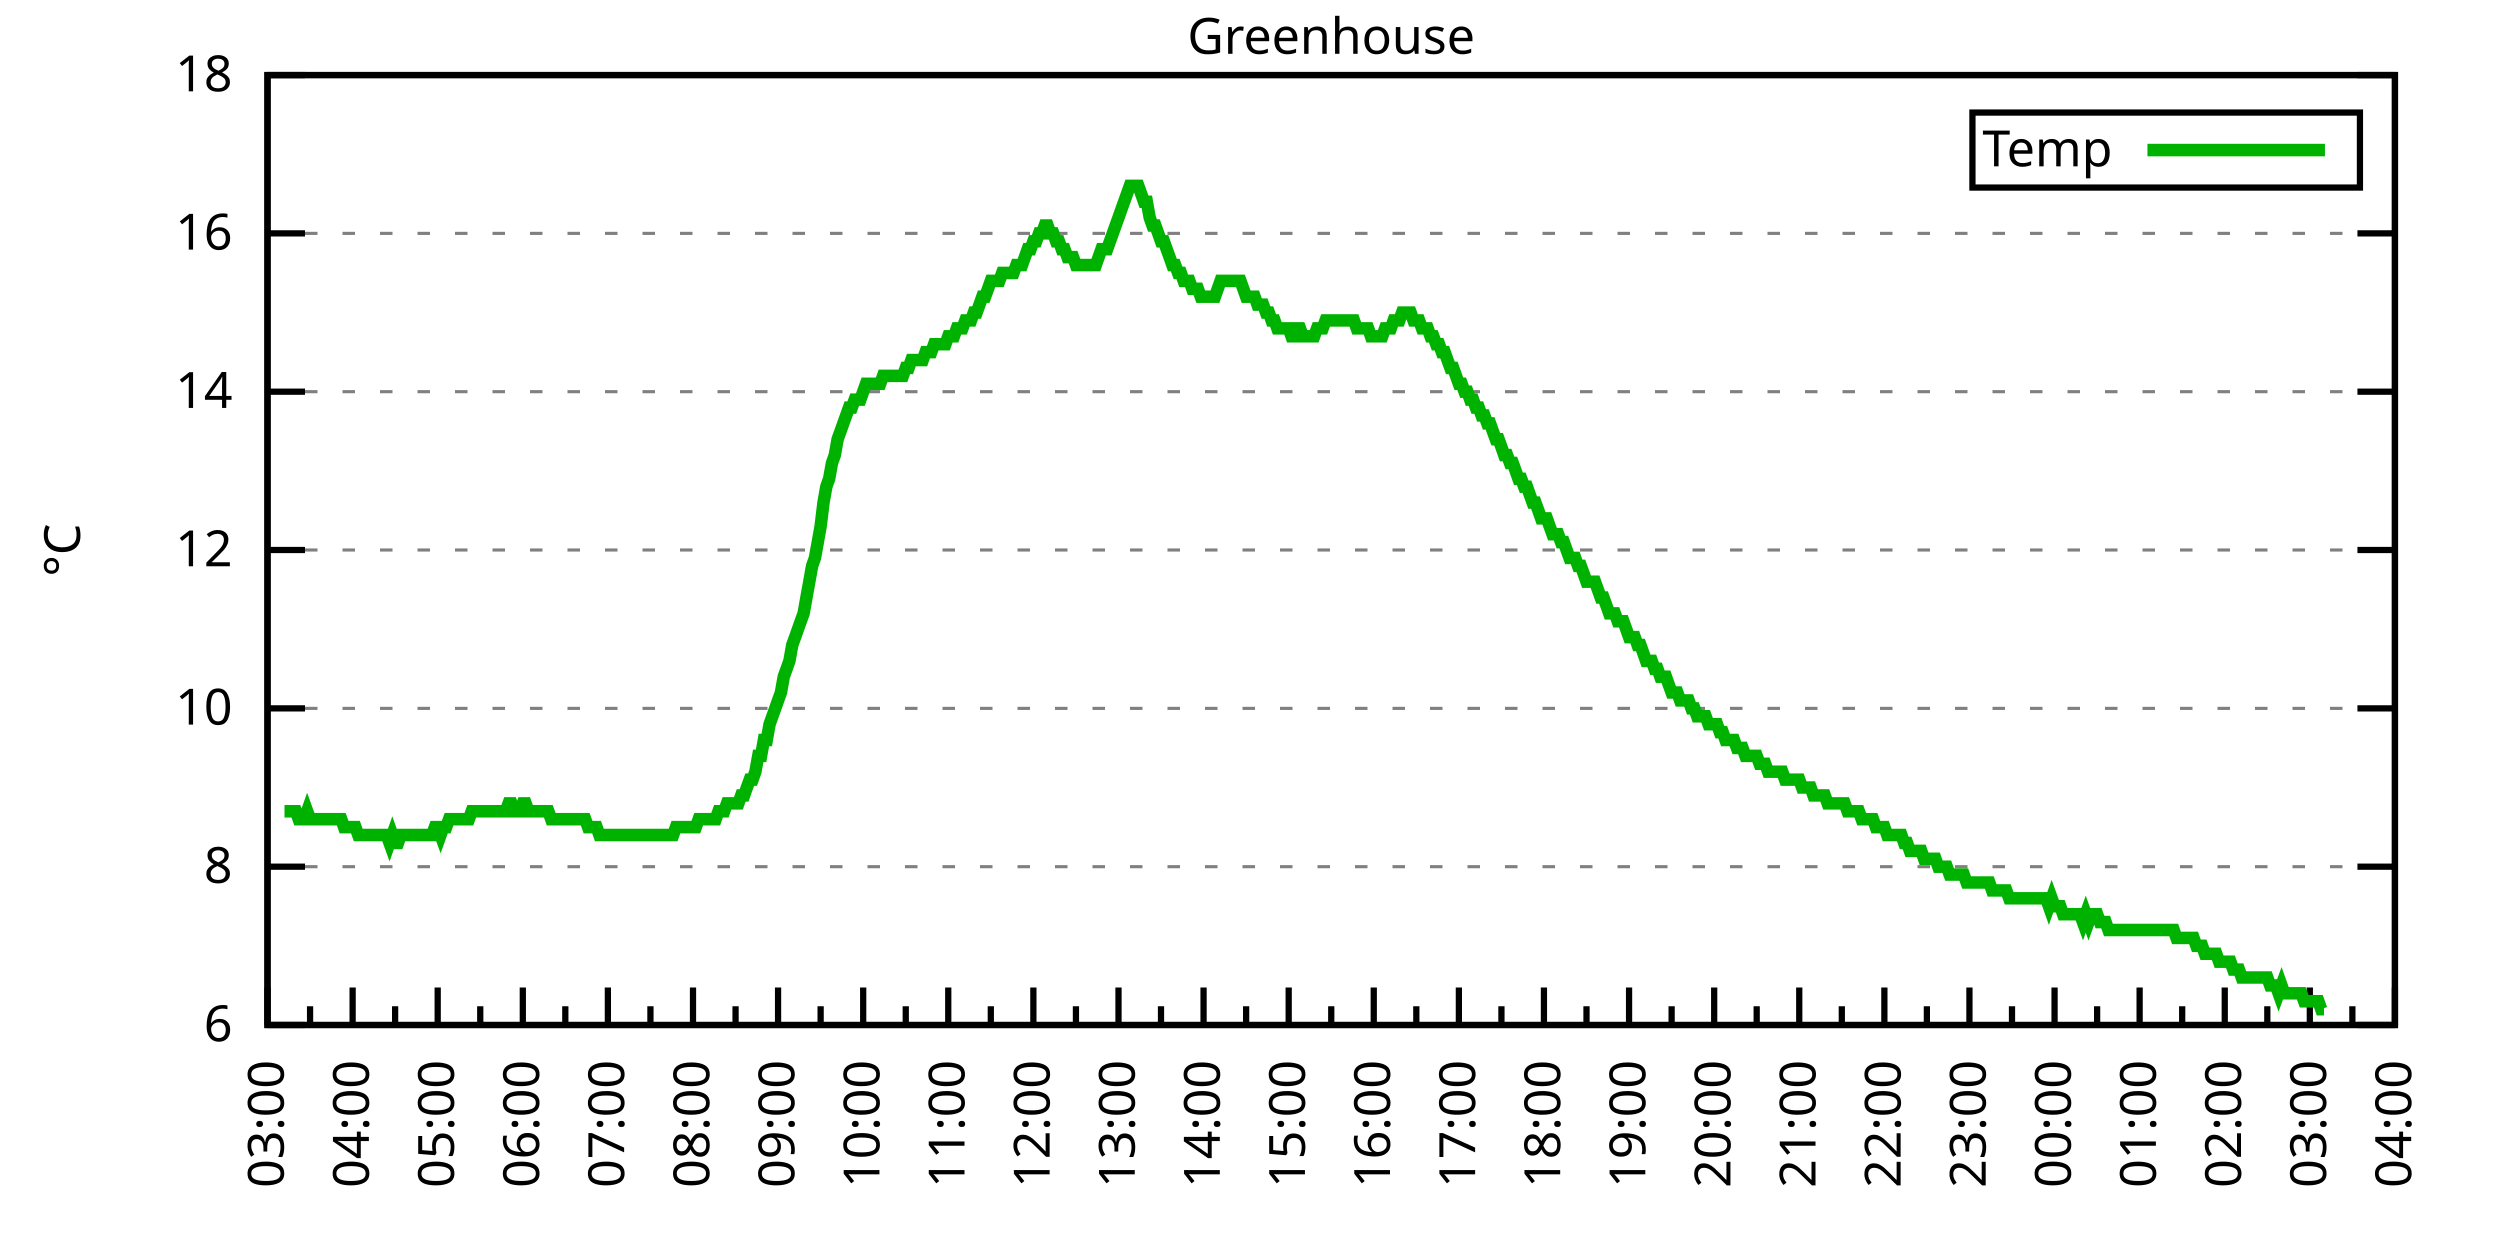
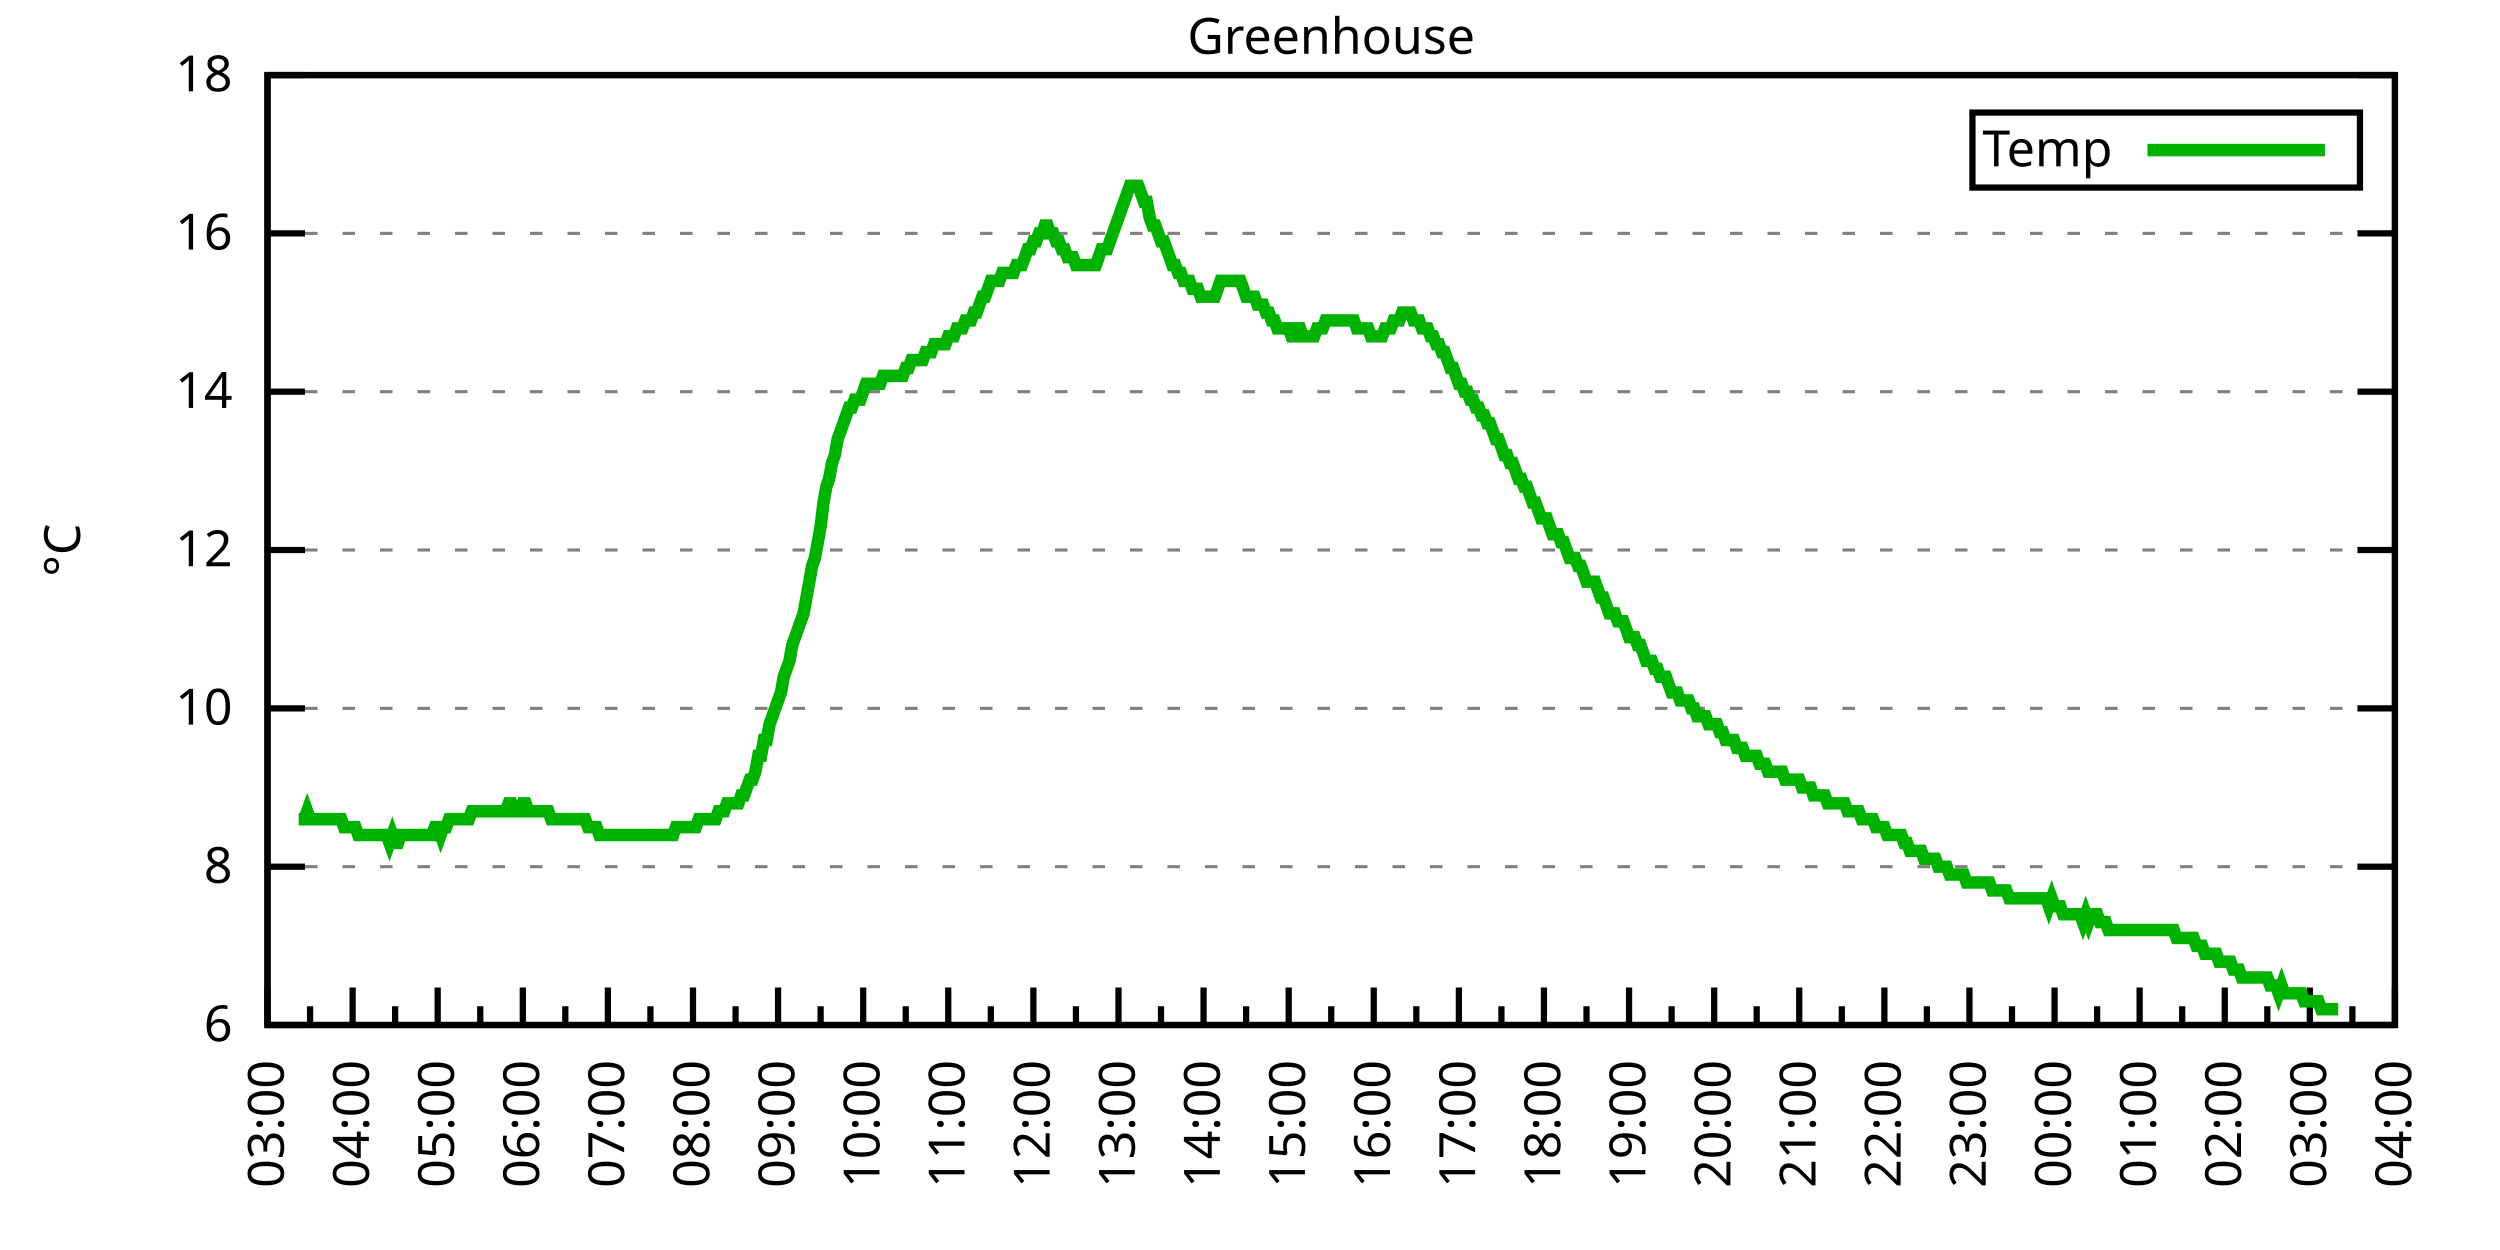
<svg xmlns="http://www.w3.org/2000/svg" xmlns:xlink="http://www.w3.org/1999/xlink" width="400" height="200" viewBox="0 0 400 200">
  <g id="gnuplot_canvas">
    <rect x="0" y="0" width="400" height="200" fill="none" />
    <defs>
      <circle id="gpDot" r="0.5" stroke-width="0.5" stroke="currentColor" />
      <path id="gpPt0" stroke-width="0.333" stroke="currentColor" d="M-1,0 h2 M0,-1 v2" />
      <path id="gpPt1" stroke-width="0.333" stroke="currentColor" d="M-1,-1 L1,1 M1,-1 L-1,1" />
      <path id="gpPt2" stroke-width="0.333" stroke="currentColor" d="M-1,0 L1,0 M0,-1 L0,1 M-1,-1 L1,1 M-1,1 L1,-1" />
      <rect id="gpPt3" stroke-width="0.333" stroke="currentColor" x="-1" y="-1" width="2" height="2" />
      <rect id="gpPt4" stroke-width="0.333" stroke="currentColor" fill="currentColor" x="-1" y="-1" width="2" height="2" />
      <circle id="gpPt5" stroke-width="0.333" stroke="currentColor" cx="0" cy="0" r="1" />
      <use xlink:href="#gpPt5" id="gpPt6" fill="currentColor" stroke="none" />
      <path id="gpPt7" stroke-width="0.333" stroke="currentColor" d="M0,-1.33 L-1.33,0.67 L1.33,0.67 z" />
      <use xlink:href="#gpPt7" id="gpPt8" fill="currentColor" stroke="none" />
      <use xlink:href="#gpPt7" id="gpPt9" stroke="currentColor" transform="rotate(180)" />
      <use xlink:href="#gpPt9" id="gpPt10" fill="currentColor" stroke="none" />
      <use xlink:href="#gpPt3" id="gpPt11" stroke="currentColor" transform="rotate(45)" />
      <use xlink:href="#gpPt11" id="gpPt12" fill="currentColor" stroke="none" />
      <path id="gpPt13" stroke-width="0.333" stroke="currentColor" d="M0,1.330 L1.265,0.411 L0.782,-1.067 L-0.782,-1.076 L-1.265,0.411 z" />
      <use xlink:href="#gpPt13" id="gpPt14" fill="currentColor" stroke="none" />
      <filter id="textbox" filterUnits="objectBoundingBox" x="0" y="0" height="1" width="1">
        <feFlood flood-color="white" flood-opacity="1" result="bgnd" />
        <feComposite in="SourceGraphic" in2="bgnd" operator="atop" />
      </filter>
      <filter id="greybox" filterUnits="objectBoundingBox" x="0" y="0" height="1" width="1">
        <feFlood flood-color="lightgrey" flood-opacity="1" result="grey" />
        <feComposite in="SourceGraphic" in2="grey" operator="atop" />
      </filter>
    </defs>
    <g fill="none" color="white" stroke="currentColor" stroke-width="1.00" stroke-linecap="butt" stroke-linejoin="miter">
</g>
    <g fill="none" color="black" stroke="currentColor" stroke-width="1.00" stroke-linecap="butt" stroke-linejoin="miter">
      <g stroke="none" shape-rendering="crispEdges">
        <polygon fill="rgb(255, 255, 255)" points="42.80,164.00 383.18,164.00 383.18,12.02 42.80,12.02 " />
      </g>
    </g>
    <g fill="none" color="black" stroke="currentColor" stroke-width="1.00" stroke-linecap="butt" stroke-linejoin="miter">
</g>
    <g fill="none" color="black" stroke="black" stroke-width="0.50" stroke-linecap="butt" stroke-linejoin="miter">
</g>
    <g fill="none" color="gray" stroke="currentColor" stroke-width="0.50" stroke-linecap="butt" stroke-linejoin="miter">
      <path stroke="gray" stroke-dasharray="2,4" class="gridline" d="M42.80,164.00 L383.19,164.00  " />
    </g>
    <g fill="none" color="gray" stroke="gray" stroke-width="1.00" stroke-linecap="butt" stroke-linejoin="miter">
</g>
    <g fill="none" color="black" stroke="currentColor" stroke-width="1.00" stroke-linecap="butt" stroke-linejoin="miter">
      <path stroke="black" d="M42.80,164.00 L48.80,164.00 M383.19,164.00 L377.19,164.00  " />
      <g transform="translate(37.20,166.60)" stroke="none" fill="black" font-family="Sans" font-size="8.00" text-anchor="end">
        <text>
          <tspan font-family="Sans"> 6</tspan>
        </text>
      </g>
    </g>
    <g fill="none" color="black" stroke="currentColor" stroke-width="1.00" stroke-linecap="butt" stroke-linejoin="miter">
</g>
    <g fill="none" color="black" stroke="black" stroke-width="0.50" stroke-linecap="butt" stroke-linejoin="miter">
</g>
    <g fill="none" color="gray" stroke="currentColor" stroke-width="0.50" stroke-linecap="butt" stroke-linejoin="miter">
      <path stroke="gray" stroke-dasharray="2,4" class="gridline" d="M42.80,138.67 L383.19,138.67  " />
    </g>
    <g fill="none" color="gray" stroke="gray" stroke-width="1.00" stroke-linecap="butt" stroke-linejoin="miter">
</g>
    <g fill="none" color="black" stroke="currentColor" stroke-width="1.00" stroke-linecap="butt" stroke-linejoin="miter">
      <path stroke="black" d="M42.80,138.67 L48.80,138.67 M383.19,138.67 L377.19,138.67  " />
      <g transform="translate(37.20,141.27)" stroke="none" fill="black" font-family="Sans" font-size="8.00" text-anchor="end">
        <text>
          <tspan font-family="Sans"> 8</tspan>
        </text>
      </g>
    </g>
    <g fill="none" color="black" stroke="currentColor" stroke-width="1.00" stroke-linecap="butt" stroke-linejoin="miter">
</g>
    <g fill="none" color="black" stroke="black" stroke-width="0.50" stroke-linecap="butt" stroke-linejoin="miter">
</g>
    <g fill="none" color="gray" stroke="currentColor" stroke-width="0.50" stroke-linecap="butt" stroke-linejoin="miter">
      <path stroke="gray" stroke-dasharray="2,4" class="gridline" d="M42.80,113.34 L383.19,113.34  " />
    </g>
    <g fill="none" color="gray" stroke="gray" stroke-width="1.00" stroke-linecap="butt" stroke-linejoin="miter">
</g>
    <g fill="none" color="black" stroke="currentColor" stroke-width="1.00" stroke-linecap="butt" stroke-linejoin="miter">
      <path stroke="black" d="M42.80,113.34 L48.80,113.34 M383.19,113.34 L377.19,113.34  " />
      <g transform="translate(37.20,115.94)" stroke="none" fill="black" font-family="Sans" font-size="8.00" text-anchor="end">
        <text>
          <tspan font-family="Sans"> 10</tspan>
        </text>
      </g>
    </g>
    <g fill="none" color="black" stroke="currentColor" stroke-width="1.00" stroke-linecap="butt" stroke-linejoin="miter">
</g>
    <g fill="none" color="black" stroke="black" stroke-width="0.50" stroke-linecap="butt" stroke-linejoin="miter">
</g>
    <g fill="none" color="gray" stroke="currentColor" stroke-width="0.50" stroke-linecap="butt" stroke-linejoin="miter">
      <path stroke="gray" stroke-dasharray="2,4" class="gridline" d="M42.80,88.00 L383.19,88.00  " />
    </g>
    <g fill="none" color="gray" stroke="gray" stroke-width="1.00" stroke-linecap="butt" stroke-linejoin="miter">
</g>
    <g fill="none" color="black" stroke="currentColor" stroke-width="1.00" stroke-linecap="butt" stroke-linejoin="miter">
      <path stroke="black" d="M42.80,88.00 L48.80,88.00 M383.19,88.00 L377.19,88.00  " />
      <g transform="translate(37.20,90.60)" stroke="none" fill="black" font-family="Sans" font-size="8.00" text-anchor="end">
        <text>
          <tspan font-family="Sans"> 12</tspan>
        </text>
      </g>
    </g>
    <g fill="none" color="black" stroke="currentColor" stroke-width="1.00" stroke-linecap="butt" stroke-linejoin="miter">
</g>
    <g fill="none" color="black" stroke="black" stroke-width="0.50" stroke-linecap="butt" stroke-linejoin="miter">
</g>
    <g fill="none" color="gray" stroke="currentColor" stroke-width="0.50" stroke-linecap="butt" stroke-linejoin="miter">
      <path stroke="gray" stroke-dasharray="2,4" class="gridline" d="M42.80,62.67 L383.19,62.67  " />
    </g>
    <g fill="none" color="gray" stroke="gray" stroke-width="1.00" stroke-linecap="butt" stroke-linejoin="miter">
</g>
    <g fill="none" color="black" stroke="currentColor" stroke-width="1.00" stroke-linecap="butt" stroke-linejoin="miter">
      <path stroke="black" d="M42.80,62.67 L48.80,62.67 M383.19,62.67 L377.19,62.67  " />
      <g transform="translate(37.20,65.27)" stroke="none" fill="black" font-family="Sans" font-size="8.00" text-anchor="end">
        <text>
          <tspan font-family="Sans"> 14</tspan>
        </text>
      </g>
    </g>
    <g fill="none" color="black" stroke="currentColor" stroke-width="1.00" stroke-linecap="butt" stroke-linejoin="miter">
</g>
    <g fill="none" color="black" stroke="black" stroke-width="0.50" stroke-linecap="butt" stroke-linejoin="miter">
</g>
    <g fill="none" color="gray" stroke="currentColor" stroke-width="0.50" stroke-linecap="butt" stroke-linejoin="miter">
      <path stroke="gray" stroke-dasharray="2,4" class="gridline" d="M42.80,37.34 L383.19,37.34  " />
    </g>
    <g fill="none" color="gray" stroke="gray" stroke-width="1.00" stroke-linecap="butt" stroke-linejoin="miter">
</g>
    <g fill="none" color="black" stroke="currentColor" stroke-width="1.00" stroke-linecap="butt" stroke-linejoin="miter">
      <path stroke="black" d="M42.80,37.34 L48.80,37.34 M383.19,37.34 L377.19,37.34  " />
      <g transform="translate(37.20,39.94)" stroke="none" fill="black" font-family="Sans" font-size="8.00" text-anchor="end">
        <text>
          <tspan font-family="Sans"> 16</tspan>
        </text>
      </g>
    </g>
    <g fill="none" color="black" stroke="currentColor" stroke-width="1.00" stroke-linecap="butt" stroke-linejoin="miter">
</g>
    <g fill="none" color="black" stroke="black" stroke-width="0.50" stroke-linecap="butt" stroke-linejoin="miter">
</g>
    <g fill="none" color="gray" stroke="currentColor" stroke-width="0.50" stroke-linecap="butt" stroke-linejoin="miter">
      <path stroke="gray" stroke-dasharray="2,4" class="gridline" d="M42.80,12.01 L383.19,12.01  " />
    </g>
    <g fill="none" color="gray" stroke="gray" stroke-width="1.00" stroke-linecap="butt" stroke-linejoin="miter">
</g>
    <g fill="none" color="black" stroke="currentColor" stroke-width="1.00" stroke-linecap="butt" stroke-linejoin="miter">
      <path stroke="black" d="M42.80,12.01 L48.80,12.01 M383.19,12.01 L377.19,12.01  " />
      <g transform="translate(37.20,14.61)" stroke="none" fill="black" font-family="Sans" font-size="8.00" text-anchor="end">
        <text>
          <tspan font-family="Sans"> 18</tspan>
        </text>
      </g>
    </g>
    <g fill="none" color="black" stroke="currentColor" stroke-width="1.00" stroke-linecap="butt" stroke-linejoin="miter">
      <path stroke="black" d="M42.80,164.00 L42.80,158.00  " />
      <g transform="translate(45.40,169.60) rotate(270)" stroke="none" fill="black" font-family="Sans" font-size="8.00" text-anchor="end">
        <text>
          <tspan font-family="Sans">03:00</tspan>
        </text>
      </g>
    </g>
    <g fill="none" color="black" stroke="currentColor" stroke-width="1.00" stroke-linecap="butt" stroke-linejoin="miter">
      <path stroke="black" d="M49.61,164.00 L49.61,161.00 M56.42,164.00 L56.42,158.00  " />
      <g transform="translate(59.02,169.60) rotate(270)" stroke="none" fill="black" font-family="Sans" font-size="8.00" text-anchor="end">
        <text>
          <tspan font-family="Sans">04:00</tspan>
        </text>
      </g>
    </g>
    <g fill="none" color="black" stroke="currentColor" stroke-width="1.00" stroke-linecap="butt" stroke-linejoin="miter">
      <path stroke="black" d="M63.22,164.00 L63.22,161.00 M70.03,164.00 L70.03,158.00  " />
      <g transform="translate(72.63,169.60) rotate(270)" stroke="none" fill="black" font-family="Sans" font-size="8.00" text-anchor="end">
        <text>
          <tspan font-family="Sans">05:00</tspan>
        </text>
      </g>
    </g>
    <g fill="none" color="black" stroke="currentColor" stroke-width="1.00" stroke-linecap="butt" stroke-linejoin="miter">
      <path stroke="black" d="M76.84,164.00 L76.84,161.00 M83.65,164.00 L83.65,158.00  " />
      <g transform="translate(86.25,169.60) rotate(270)" stroke="none" fill="black" font-family="Sans" font-size="8.00" text-anchor="end">
        <text>
          <tspan font-family="Sans">06:00</tspan>
        </text>
      </g>
    </g>
    <g fill="none" color="black" stroke="currentColor" stroke-width="1.00" stroke-linecap="butt" stroke-linejoin="miter">
      <path stroke="black" d="M90.45,164.00 L90.45,161.00 M97.26,164.00 L97.26,158.00  " />
      <g transform="translate(99.86,169.60) rotate(270)" stroke="none" fill="black" font-family="Sans" font-size="8.00" text-anchor="end">
        <text>
          <tspan font-family="Sans">07:00</tspan>
        </text>
      </g>
    </g>
    <g fill="none" color="black" stroke="currentColor" stroke-width="1.00" stroke-linecap="butt" stroke-linejoin="miter">
      <path stroke="black" d="M104.07,164.00 L104.07,161.00 M110.88,164.00 L110.88,158.00  " />
      <g transform="translate(113.48,169.60) rotate(270)" stroke="none" fill="black" font-family="Sans" font-size="8.00" text-anchor="end">
        <text>
          <tspan font-family="Sans">08:00</tspan>
        </text>
      </g>
    </g>
    <g fill="none" color="black" stroke="currentColor" stroke-width="1.00" stroke-linecap="butt" stroke-linejoin="miter">
      <path stroke="black" d="M117.69,164.00 L117.69,161.00 M124.49,164.00 L124.49,158.00  " />
      <g transform="translate(127.09,169.60) rotate(270)" stroke="none" fill="black" font-family="Sans" font-size="8.00" text-anchor="end">
        <text>
          <tspan font-family="Sans">09:00</tspan>
        </text>
      </g>
    </g>
    <g fill="none" color="black" stroke="currentColor" stroke-width="1.00" stroke-linecap="butt" stroke-linejoin="miter">
      <path stroke="black" d="M131.30,164.00 L131.30,161.00 M138.11,164.00 L138.11,158.00  " />
      <g transform="translate(140.71,169.60) rotate(270)" stroke="none" fill="black" font-family="Sans" font-size="8.00" text-anchor="end">
        <text>
          <tspan font-family="Sans">10:00</tspan>
        </text>
      </g>
    </g>
    <g fill="none" color="black" stroke="currentColor" stroke-width="1.00" stroke-linecap="butt" stroke-linejoin="miter">
      <path stroke="black" d="M144.92,164.00 L144.92,161.00 M151.72,164.00 L151.72,158.00  " />
      <g transform="translate(154.32,169.60) rotate(270)" stroke="none" fill="black" font-family="Sans" font-size="8.00" text-anchor="end">
        <text>
          <tspan font-family="Sans">11:00</tspan>
        </text>
      </g>
    </g>
    <g fill="none" color="black" stroke="currentColor" stroke-width="1.00" stroke-linecap="butt" stroke-linejoin="miter">
      <path stroke="black" d="M158.53,164.00 L158.53,161.00 M165.34,164.00 L165.34,158.00  " />
      <g transform="translate(167.94,169.60) rotate(270)" stroke="none" fill="black" font-family="Sans" font-size="8.00" text-anchor="end">
        <text>
          <tspan font-family="Sans">12:00</tspan>
        </text>
      </g>
    </g>
    <g fill="none" color="black" stroke="currentColor" stroke-width="1.00" stroke-linecap="butt" stroke-linejoin="miter">
      <path stroke="black" d="M172.15,164.00 L172.15,161.00 M178.96,164.00 L178.96,158.00  " />
      <g transform="translate(181.56,169.60) rotate(270)" stroke="none" fill="black" font-family="Sans" font-size="8.00" text-anchor="end">
        <text>
          <tspan font-family="Sans">13:00</tspan>
        </text>
      </g>
    </g>
    <g fill="none" color="black" stroke="currentColor" stroke-width="1.00" stroke-linecap="butt" stroke-linejoin="miter">
      <path stroke="black" d="M185.76,164.00 L185.76,161.00 M192.57,164.00 L192.57,158.00  " />
      <g transform="translate(195.17,169.60) rotate(270)" stroke="none" fill="black" font-family="Sans" font-size="8.00" text-anchor="end">
        <text>
          <tspan font-family="Sans">14:00</tspan>
        </text>
      </g>
    </g>
    <g fill="none" color="black" stroke="currentColor" stroke-width="1.00" stroke-linecap="butt" stroke-linejoin="miter">
      <path stroke="black" d="M199.38,164.00 L199.38,161.00 M206.19,164.00 L206.19,158.00  " />
      <g transform="translate(208.79,169.60) rotate(270)" stroke="none" fill="black" font-family="Sans" font-size="8.00" text-anchor="end">
        <text>
          <tspan font-family="Sans">15:00</tspan>
        </text>
      </g>
    </g>
    <g fill="none" color="black" stroke="currentColor" stroke-width="1.00" stroke-linecap="butt" stroke-linejoin="miter">
      <path stroke="black" d="M213.00,164.00 L213.00,161.00 M219.80,164.00 L219.80,158.00  " />
      <g transform="translate(222.40,169.60) rotate(270)" stroke="none" fill="black" font-family="Sans" font-size="8.00" text-anchor="end">
        <text>
          <tspan font-family="Sans">16:00</tspan>
        </text>
      </g>
    </g>
    <g fill="none" color="black" stroke="currentColor" stroke-width="1.00" stroke-linecap="butt" stroke-linejoin="miter">
      <path stroke="black" d="M226.61,164.00 L226.61,161.00 M233.42,164.00 L233.42,158.00  " />
      <g transform="translate(236.02,169.60) rotate(270)" stroke="none" fill="black" font-family="Sans" font-size="8.00" text-anchor="end">
        <text>
          <tspan font-family="Sans">17:00</tspan>
        </text>
      </g>
    </g>
    <g fill="none" color="black" stroke="currentColor" stroke-width="1.00" stroke-linecap="butt" stroke-linejoin="miter">
      <path stroke="black" d="M240.23,164.00 L240.23,161.00 M247.03,164.00 L247.03,158.00  " />
      <g transform="translate(249.63,169.60) rotate(270)" stroke="none" fill="black" font-family="Sans" font-size="8.00" text-anchor="end">
        <text>
          <tspan font-family="Sans">18:00</tspan>
        </text>
      </g>
    </g>
    <g fill="none" color="black" stroke="currentColor" stroke-width="1.00" stroke-linecap="butt" stroke-linejoin="miter">
      <path stroke="black" d="M253.84,164.00 L253.84,161.00 M260.65,164.00 L260.65,158.00  " />
      <g transform="translate(263.25,169.60) rotate(270)" stroke="none" fill="black" font-family="Sans" font-size="8.00" text-anchor="end">
        <text>
          <tspan font-family="Sans">19:00</tspan>
        </text>
      </g>
    </g>
    <g fill="none" color="black" stroke="currentColor" stroke-width="1.00" stroke-linecap="butt" stroke-linejoin="miter">
      <path stroke="black" d="M267.46,164.00 L267.46,161.00 M274.27,164.00 L274.27,158.00  " />
      <g transform="translate(276.87,169.60) rotate(270)" stroke="none" fill="black" font-family="Sans" font-size="8.00" text-anchor="end">
        <text>
          <tspan font-family="Sans">20:00</tspan>
        </text>
      </g>
    </g>
    <g fill="none" color="black" stroke="currentColor" stroke-width="1.00" stroke-linecap="butt" stroke-linejoin="miter">
      <path stroke="black" d="M281.07,164.00 L281.07,161.00 M287.88,164.00 L287.88,158.00  " />
      <g transform="translate(290.48,169.60) rotate(270)" stroke="none" fill="black" font-family="Sans" font-size="8.00" text-anchor="end">
        <text>
          <tspan font-family="Sans">21:00</tspan>
        </text>
      </g>
    </g>
    <g fill="none" color="black" stroke="currentColor" stroke-width="1.00" stroke-linecap="butt" stroke-linejoin="miter">
      <path stroke="black" d="M294.69,164.00 L294.69,161.00 M301.50,164.00 L301.50,158.00  " />
      <g transform="translate(304.10,169.60) rotate(270)" stroke="none" fill="black" font-family="Sans" font-size="8.00" text-anchor="end">
        <text>
          <tspan font-family="Sans">22:00</tspan>
        </text>
      </g>
    </g>
    <g fill="none" color="black" stroke="currentColor" stroke-width="1.00" stroke-linecap="butt" stroke-linejoin="miter">
      <path stroke="black" d="M308.30,164.00 L308.30,161.00 M315.11,164.00 L315.11,158.00  " />
      <g transform="translate(317.71,169.60) rotate(270)" stroke="none" fill="black" font-family="Sans" font-size="8.00" text-anchor="end">
        <text>
          <tspan font-family="Sans">23:00</tspan>
        </text>
      </g>
    </g>
    <g fill="none" color="black" stroke="currentColor" stroke-width="1.00" stroke-linecap="butt" stroke-linejoin="miter">
      <path stroke="black" d="M321.92,164.00 L321.92,161.00 M328.73,164.00 L328.73,158.00  " />
      <g transform="translate(331.33,169.60) rotate(270)" stroke="none" fill="black" font-family="Sans" font-size="8.00" text-anchor="end">
        <text>
          <tspan font-family="Sans">00:00</tspan>
        </text>
      </g>
    </g>
    <g fill="none" color="black" stroke="currentColor" stroke-width="1.00" stroke-linecap="butt" stroke-linejoin="miter">
      <path stroke="black" d="M335.54,164.00 L335.54,161.00 M342.34,164.00 L342.34,158.00  " />
      <g transform="translate(344.94,169.60) rotate(270)" stroke="none" fill="black" font-family="Sans" font-size="8.00" text-anchor="end">
        <text>
          <tspan font-family="Sans">01:00</tspan>
        </text>
      </g>
    </g>
    <g fill="none" color="black" stroke="currentColor" stroke-width="1.00" stroke-linecap="butt" stroke-linejoin="miter">
      <path stroke="black" d="M349.15,164.00 L349.15,161.00 M355.96,164.00 L355.96,158.00  " />
      <g transform="translate(358.56,169.60) rotate(270)" stroke="none" fill="black" font-family="Sans" font-size="8.00" text-anchor="end">
        <text>
          <tspan font-family="Sans">02:00</tspan>
        </text>
      </g>
    </g>
    <g fill="none" color="black" stroke="currentColor" stroke-width="1.00" stroke-linecap="butt" stroke-linejoin="miter">
      <path stroke="black" d="M362.77,164.00 L362.77,161.00 M369.57,164.00 L369.57,158.00  " />
      <g transform="translate(372.17,169.60) rotate(270)" stroke="none" fill="black" font-family="Sans" font-size="8.00" text-anchor="end">
        <text>
          <tspan font-family="Sans">03:00</tspan>
        </text>
      </g>
    </g>
    <g fill="none" color="black" stroke="currentColor" stroke-width="1.00" stroke-linecap="butt" stroke-linejoin="miter">
      <path stroke="black" d="M376.38,164.00 L376.38,161.00 M383.19,164.00 L383.19,158.00  " />
      <g transform="translate(385.79,169.60) rotate(270)" stroke="none" fill="black" font-family="Sans" font-size="8.00" text-anchor="end">
        <text>
          <tspan font-family="Sans">04:00</tspan>
        </text>
      </g>
    </g>
    <g fill="none" color="black" stroke="currentColor" stroke-width="1.00" stroke-linecap="butt" stroke-linejoin="miter">
</g>
    <g fill="none" color="black" stroke="currentColor" stroke-width="1.00" stroke-linecap="butt" stroke-linejoin="miter">
      <path stroke="black" d="M42.80,12.01 L42.80,164.00 L383.19,164.00 L383.19,12.01 L42.80,12.01 Z  " />
    </g>
    <g fill="none" color="black" stroke="currentColor" stroke-width="1.00" stroke-linecap="butt" stroke-linejoin="miter">
      <g transform="translate(12.80,88.01) rotate(270)" stroke="none" fill="black" font-family="Sans" font-size="8.00" text-anchor="middle">
        <text>
          <tspan font-family="Sans">°C</tspan>
        </text>
      </g>
    </g>
    <g fill="none" color="black" stroke="currentColor" stroke-width="1.00" stroke-linecap="butt" stroke-linejoin="miter">
</g>
    <g fill="none" color="black" stroke="currentColor" stroke-width="1.00" stroke-linecap="butt" stroke-linejoin="miter">
      <path stroke="black" d="M315.59,30.01 L315.59,18.01 L377.59,18.01 L377.59,30.01 L315.59,30.01 Z  " />
    </g>
    <g id="Greenhouse_plot_1">
      <g fill="none" color="white" stroke="black" stroke-width="2.00" stroke-linecap="butt" stroke-linejoin="miter">
</g>
      <g fill="none" color="black" stroke="currentColor" stroke-width="2.00" stroke-linecap="butt" stroke-linejoin="miter">
        <g transform="translate(337.99,26.61)" stroke="none" fill="black" font-family="Sans" font-size="8.00" text-anchor="end">
          <text>
            <tspan font-family="Sans">Temp</tspan>
          </text>
        </g>
      </g>
      <g fill="none" color="black" stroke="currentColor" stroke-width="2.00" stroke-linecap="butt" stroke-linejoin="miter">
-         <path stroke="rgb(  0, 178,   0)" d="M343.59,24.01 L371.99,24.01 M45.52,129.80 L45.98,129.80 L46.43,129.80 L46.88,129.80 L47.34,129.80 L47.79,131.07   L48.25,131.07 L48.70,131.07 L49.15,129.80 L49.61,131.07 L50.06,131.07 L50.52,131.07 L50.97,131.07 L51.42,131.07   L51.88,131.07 L52.33,131.07 L52.78,131.07 L53.24,131.07 L53.69,131.07 L54.15,131.07 L54.60,131.07 L55.05,132.34   L55.51,132.34 L55.96,132.34 L56.42,132.34 L56.87,132.34 L57.32,133.60 L57.78,133.60 L58.23,133.60 L58.68,133.60   L59.14,133.60 L59.59,133.60 L60.05,133.60 L60.50,133.60 L60.95,133.60 L61.41,133.60 L61.86,133.60 L62.32,134.87   L62.77,133.60 L63.22,134.87 L63.68,134.87 L64.13,133.60 L64.58,133.60 L65.04,133.60 L65.49,133.60 L65.95,133.60   L66.40,133.60 L66.85,133.60 L67.31,133.60 L67.76,133.60 L68.22,133.60 L68.67,133.60 L69.12,133.60 L69.58,132.34   L70.03,132.34 L70.49,133.60 L70.94,132.34 L71.39,132.34 L71.85,131.07 L72.30,131.07 L72.75,131.07 L73.21,131.07   L73.66,131.07 L74.12,131.07 L74.57,131.07 L75.02,131.07 L75.48,129.80 L75.93,129.80 L76.39,129.80 L76.84,129.80   L77.29,129.80 L77.75,129.80 L78.20,129.80 L78.65,129.80 L79.11,129.80 L79.56,129.80 L80.02,129.80 L80.47,129.80   L80.92,129.80 L81.38,128.54 L81.83,128.54 L82.29,129.80 L82.74,129.80 L83.19,129.80 L83.65,128.54 L84.10,128.54   L84.55,129.80 L85.01,129.80 L85.46,129.80 L85.92,129.80 L86.37,129.80 L86.82,129.80 L87.28,129.80 L87.73,129.80   L88.19,131.07 L88.64,131.07 L89.09,131.07 L89.55,131.07 L90.00,131.07 L90.45,131.07 L90.91,131.07 L91.36,131.07   L91.82,131.07 L92.27,131.07 L92.72,131.07 L93.18,131.07 L93.63,131.07 L94.09,132.34 L94.54,132.34 L94.99,132.34   L95.45,132.34 L95.90,133.60 L96.35,133.60 L96.81,133.60 L97.26,133.60 L97.72,133.60 L98.17,133.60 L98.62,133.60   L99.08,133.60 L99.53,133.60 L99.99,133.60 L100.44,133.60 L100.89,133.60 L101.35,133.60 L101.80,133.60 L102.25,133.60   L102.71,133.60 L103.16,133.60 L103.62,133.60 L104.07,133.60 L104.52,133.60 L104.98,133.60 L105.43,133.60 L105.89,133.60   L106.34,133.60 L106.79,133.60 L107.25,133.60 L107.70,133.60 L108.15,132.34 L108.61,132.34 L109.06,132.34 L109.52,132.34   L109.97,132.34 L110.42,132.34 L110.88,132.34 L111.33,132.34 L111.79,131.07 L112.24,131.07 L112.69,131.07 L113.15,131.07   L113.60,131.07 L114.05,131.07 L114.51,131.07 L114.96,129.80 L115.42,129.80 L115.87,129.80 L116.32,128.54 L116.78,128.54   L117.23,128.54 L117.69,128.54 L118.14,128.54 L118.59,127.27 L119.05,127.27 L119.50,126.00 L119.96,124.74 L120.41,124.74   L120.86,123.47 L121.32,120.94 L121.77,120.94 L122.22,118.40 L122.68,118.40 L123.13,115.87 L123.59,114.60 L124.04,113.34   L124.49,112.07 L124.95,110.80 L125.40,108.27 L125.86,107.00 L126.31,105.74 L126.76,103.20 L127.22,101.94 L127.67,100.67   L128.12,99.40 L128.58,98.14 L129.03,95.60 L129.49,93.07 L129.94,90.54 L130.39,89.27 L130.85,86.74 L131.30,84.21   L131.76,80.41 L132.21,77.87 L132.66,76.61 L133.12,74.07 L133.57,72.81 L134.02,70.27 L134.48,69.01 L134.93,67.74   L135.39,66.47 L135.84,65.21 L136.29,65.21 L136.75,63.94 L137.20,63.94 L137.66,63.94 L138.11,62.67 L138.56,61.41   L139.02,61.41 L139.47,61.41 L139.92,61.41 L140.38,61.41 L140.83,61.41 L141.29,60.14 L141.74,60.14 L142.19,60.14   L142.65,60.14 L143.10,60.14 L143.56,60.14 L144.01,60.14 L144.46,60.14 L144.92,58.87 L145.37,58.87 L145.82,57.61   L146.28,57.61 L146.73,57.61 L147.19,57.61 L147.64,57.61 L148.09,56.34 L148.55,56.34 L149.00,56.34 L149.46,55.07   L149.91,55.07 L150.36,55.07 L150.82,55.07 L151.27,55.07 L151.72,53.81 L152.18,53.81 L152.63,53.81 L153.09,52.54   L153.54,52.54 L153.99,52.54 L154.45,51.27 L154.90,51.27 L155.36,51.27 L155.81,50.01 L156.26,50.01 L156.72,48.74   L157.17,47.47 L157.62,47.47 L158.08,46.21 L158.53,44.94 L158.99,44.94 L159.44,44.94 L159.89,44.94 L160.35,43.67   L160.80,43.67 L161.26,43.67 L161.71,43.67 L162.16,43.67 L162.62,42.41 L163.07,42.41 L163.52,42.41 L163.98,41.14   L164.43,39.87 L164.89,39.87 L165.34,38.61 L165.79,38.61 L166.25,37.34 L166.70,37.34 L167.16,36.08 L167.61,36.08   L168.06,37.34 L168.52,37.34 L168.97,38.61 L169.43,38.61 L169.88,39.87 L170.33,39.87 L170.79,41.14 L171.24,41.14   L171.69,41.14 L172.15,42.41 L172.60,42.41 L173.06,42.41 L173.51,42.41 L173.96,42.41 L174.42,42.41 L174.87,42.41   L175.33,42.41 L175.78,41.14 L176.23,39.87 L176.69,39.87 L177.14,39.87 L177.59,38.61 L178.05,37.34 L178.50,36.08   L178.96,34.81 L179.41,33.54 L179.86,32.28 L180.32,31.01 L180.77,29.74 L181.23,29.74 L181.68,29.74 L182.13,29.74   L182.59,31.01 L183.04,32.28 L183.49,32.28 L183.95,34.81 L184.40,36.08 L184.86,36.08 L185.31,37.34 L185.76,38.61   L186.22,38.61 L186.67,39.87 L187.13,41.14 L187.58,42.41 L188.03,42.41 L188.49,43.67 L188.94,43.67 L189.39,44.94   L189.85,44.94 L190.30,44.94 L190.76,46.21 L191.21,46.21 L191.66,46.21 L192.12,47.47 L192.57,47.47 L193.03,47.47   L193.48,47.47 L193.93,47.47 L194.39,47.47 L194.84,46.21 L195.29,44.94 L195.75,44.94 L196.20,44.94 L196.66,44.94   L197.11,44.94 L197.56,44.94 L198.02,44.94 L198.47,44.94 L198.93,46.21 L199.38,47.47 L199.83,47.47 L200.29,47.47   L200.74,47.47 L201.19,48.74 L201.65,48.74 L202.10,48.74 L202.56,50.01 L203.01,50.01 L203.46,51.27 L203.92,51.27   L204.37,52.54 L204.83,52.54 L205.28,52.54 L205.73,52.54 L206.19,52.54 L206.64,53.81 L207.09,53.81 L207.55,52.54   L208.00,52.54 L208.46,53.81 L208.91,53.81 L209.36,53.81 L209.82,53.81 L210.27,53.81 L210.73,52.54 L211.18,52.54   L211.63,52.54 L212.09,51.27 L212.54,51.27 L213.00,51.27 L213.45,51.27 L213.90,51.27 L214.36,51.27 L214.81,51.27   L215.26,51.27 L215.72,51.27 L216.17,51.27 L216.63,51.27 L217.08,52.54 L217.53,52.54 L217.99,52.54 L218.44,52.54   L218.90,52.54 L219.35,53.81 L219.80,53.81 L220.26,53.81 L220.71,53.81 L221.16,53.81 L221.62,52.54 L222.07,52.54   L222.53,52.54 L222.98,51.27 L223.43,51.27 L223.89,51.27 L224.34,50.01 L224.80,50.01 L225.25,50.01 L225.70,50.01   L226.16,51.27 L226.61,51.27 L227.06,51.27 L227.52,52.54 L227.97,52.54 L228.43,52.54 L228.88,53.81 L229.33,53.81   L229.79,55.07 L230.24,55.07 L230.70,56.34 L231.15,56.34 L231.60,57.61 L232.06,58.87 L232.51,58.87 L232.96,60.14   L233.42,61.41 L233.87,61.41 L234.33,62.67 L234.78,62.67 L235.23,63.94 L235.69,63.94 L236.14,65.21 L236.60,65.21   L237.05,66.47 L237.50,66.47 L237.96,67.74 L238.41,67.74 L238.86,69.01 L239.32,70.27 L239.77,70.27 L240.23,71.54   L240.68,72.81 L241.13,72.81 L241.59,74.07 L242.04,74.07 L242.50,75.34 L242.95,76.61 L243.40,76.61 L243.86,77.87   L244.31,77.87 L244.76,79.14 L245.22,80.41 L245.67,80.41 L246.13,81.67 L246.58,82.94 L247.03,82.94 L247.49,82.94   L247.94,84.21 L248.40,85.47 L248.85,85.47 L249.30,85.47 L249.76,86.74 L250.21,86.74 L250.66,88.00 L251.12,89.27   L251.57,89.27 L252.03,89.27 L252.48,90.54 L252.93,90.54 L253.39,91.80 L253.84,93.07 L254.30,93.07 L254.75,93.07   L255.20,93.07 L255.66,94.34 L256.11,95.60 L256.56,95.60 L257.02,96.87 L257.47,98.14 L257.93,98.14 L258.38,98.14   L258.83,99.40 L259.29,99.40 L259.74,99.40 L260.20,100.67 L260.65,101.94 L261.10,101.94 L261.56,101.94 L262.01,103.20   L262.47,103.20 L262.92,104.47 L263.37,105.74 L263.83,105.74 L264.28,105.74 L264.73,107.00 L265.19,107.00 L265.64,108.27   L266.10,108.27 L266.55,108.27 L267.00,109.54 L267.46,110.80 L267.91,110.80 L268.37,110.80 L268.82,112.07 L269.27,112.07   L269.73,112.07 L270.18,112.07 L270.63,113.34 L271.09,113.34 L271.54,114.60 L272.00,114.60 L272.45,114.60 L272.90,114.60   L273.36,115.87 L273.81,115.87 L274.27,115.87 L274.72,115.87 L275.17,117.14 L275.63,117.14 L276.08,118.40 L276.53,118.40   L276.99,118.40 L277.44,118.40 L277.90,119.67 L278.35,119.67 L278.80,119.67 L279.26,120.94 L279.71,120.94 L280.17,120.94   L280.62,120.94 L281.07,120.94 L281.53,122.20 L281.98,122.20 L282.43,122.20 L282.89,123.47 L283.34,123.47 L283.80,123.47   L284.25,123.47 L284.70,123.47 L285.16,123.47 L285.61,124.74 L286.07,124.74 L286.52,124.74 L286.97,124.74 L287.43,124.74   L287.88,124.74 L288.33,126.00 L288.79,126.00 L289.24,126.00 L289.70,126.00 L290.15,127.27 L290.60,127.27 L291.06,127.27   L291.51,127.27 L291.97,127.27 L292.42,128.54 L292.87,128.54 L293.33,128.54 L293.78,128.54 L294.23,128.54 L294.69,128.54   L295.14,128.54 L295.60,129.80 L296.05,129.80 L296.50,129.80 L296.96,129.80 L297.41,129.80 L297.87,131.07 L298.32,131.07   L298.77,131.07 L299.23,131.07 L299.68,131.07 L300.13,132.34 L300.59,132.34 L301.04,132.34 L301.50,132.34 L301.95,133.60   L302.40,133.60 L302.86,133.60 L303.31,133.60 L303.77,133.60 L304.22,133.60 L304.67,134.87 L305.13,134.87 L305.58,136.14   L306.03,136.14 L306.49,136.14 L306.94,136.14 L307.40,136.14 L307.85,137.40 L308.30,137.40 L308.76,137.40 L309.21,137.40   L309.67,137.40 L310.12,138.67 L310.57,138.67 L311.03,138.67 L311.48,138.67 L311.94,139.93 L312.39,139.93 L312.84,139.93   L313.30,139.93 L313.75,139.93 L314.20,139.93 L314.66,141.20 L315.11,141.20 L315.57,141.20 L316.02,141.20 L316.47,141.20   L316.93,141.20 L317.38,141.20 L317.84,141.20 L318.29,141.20 L318.74,142.47 L319.20,142.47 L319.65,142.47 L320.10,142.47   L320.56,142.47 L321.01,142.47 L321.47,143.73 L321.92,143.73 L322.37,143.73 L322.83,143.73 L323.28,143.73 L323.74,143.73   L324.19,143.73 L324.64,143.73 L325.10,143.73 L325.55,143.73 L326.00,143.73 L326.46,143.73 L326.91,143.73 L327.37,143.73   L327.82,145.00 L328.27,143.73 L328.73,145.00 L329.18,145.00 L329.64,145.00 L330.09,146.27 L330.54,146.27 L331.00,146.27   L331.45,146.27 L331.90,146.27 L332.36,146.27 L332.81,146.27 L333.27,147.53 L333.72,146.27 L334.17,147.53 L334.63,146.27   L335.08,146.27 L335.54,146.27 L335.99,147.53 L336.44,147.53 L336.90,147.53 L337.35,148.80 L337.80,148.80 L338.26,148.80   L338.71,148.80 L339.17,148.80 L339.62,148.80 L340.07,148.80 L340.53,148.80 L340.98,148.80 L341.44,148.80 L341.89,148.80   L342.34,148.80 L342.80,148.80 L343.25,148.80 L343.70,148.80 L344.16,148.80 L344.61,148.80 L345.07,148.80 L345.52,148.80   L345.97,148.80 L346.43,148.80 L346.88,148.80 L347.34,148.80 L347.79,148.80 L348.24,150.07 L348.70,150.07 L349.15,150.07   L349.60,150.07 L350.06,150.07 L350.51,150.07 L350.97,150.07 L351.42,151.33 L351.87,151.33 L352.33,151.33 L352.78,152.60   L353.24,152.60 L353.69,152.60 L354.14,152.60 L354.60,152.60 L355.05,153.87 L355.50,153.87 L355.96,153.87 L356.41,153.87   L356.87,153.87 L357.32,155.13 L357.77,155.13 L358.23,155.13 L358.68,156.40 L359.14,156.40 L359.59,156.40 L360.04,156.40   L360.50,156.40 L360.95,156.40 L361.41,156.40 L361.86,156.40 L362.31,156.40 L362.77,156.40 L363.22,157.67 L363.67,157.67   L364.13,157.67 L364.58,158.93 L365.04,157.67 L365.49,158.93 L365.94,158.93 L366.40,158.93 L366.85,158.93 L367.31,158.93   L367.76,158.93 L368.21,158.93 L368.67,160.20 L369.12,160.20 L369.57,160.20 L370.03,160.20 L370.48,160.20 L370.94,160.20   L371.39,161.47 L371.84,161.47  " />
+         <path stroke="rgb(  0, 178,   0)" d="M343.59,24.01 L371.99,24.01 M47.79,131.07 L48.25,131.07 L48.70,131.07 L49.15,129.80 L49.61,131.07 L50.06,131.07   L50.52,131.07 L50.97,131.07 L51.42,131.07 L51.88,131.07 L52.33,131.07 L52.78,131.07 L53.24,131.07 L53.69,131.07   L54.15,131.07 L54.60,131.07 L55.05,132.34 L55.51,132.34 L55.96,132.34 L56.42,132.34 L56.87,132.34 L57.32,133.60   L57.78,133.60 L58.23,133.60 L58.68,133.60 L59.14,133.60 L59.59,133.60 L60.05,133.60 L60.50,133.60 L60.95,133.60   L61.41,133.60 L61.86,133.60 L62.32,134.87 L62.77,133.60 L63.22,134.87 L63.68,134.87 L64.13,133.60 L64.58,133.60   L65.04,133.60 L65.49,133.60 L65.95,133.60 L66.40,133.60 L66.85,133.60 L67.31,133.60 L67.76,133.60 L68.22,133.60   L68.67,133.60 L69.12,133.60 L69.58,132.34 L70.03,132.34 L70.49,133.60 L70.94,132.34 L71.39,132.34 L71.85,131.07   L72.30,131.07 L72.75,131.07 L73.21,131.07 L73.66,131.07 L74.12,131.07 L74.57,131.07 L75.02,131.07 L75.48,129.80   L75.93,129.80 L76.39,129.80 L76.84,129.80 L77.29,129.80 L77.75,129.80 L78.20,129.80 L78.65,129.80 L79.11,129.80   L79.56,129.80 L80.02,129.80 L80.47,129.80 L80.92,129.80 L81.38,128.54 L81.83,128.54 L82.29,129.80 L82.74,129.80   L83.19,129.80 L83.65,128.54 L84.10,128.54 L84.55,129.80 L85.01,129.80 L85.46,129.80 L85.92,129.80 L86.37,129.80   L86.82,129.80 L87.28,129.80 L87.73,129.80 L88.19,131.07 L88.64,131.07 L89.09,131.07 L89.55,131.07 L90.00,131.07   L90.45,131.07 L90.91,131.07 L91.36,131.07 L91.82,131.07 L92.27,131.07 L92.72,131.07 L93.18,131.07 L93.63,131.07   L94.09,132.34 L94.54,132.34 L94.99,132.34 L95.45,132.34 L95.90,133.60 L96.35,133.60 L96.81,133.60 L97.26,133.60   L97.72,133.60 L98.17,133.60 L98.62,133.60 L99.08,133.60 L99.53,133.60 L99.99,133.60 L100.44,133.60 L100.89,133.60   L101.35,133.60 L101.80,133.60 L102.25,133.60 L102.71,133.60 L103.16,133.60 L103.62,133.60 L104.07,133.60 L104.52,133.60   L104.98,133.60 L105.43,133.60 L105.89,133.60 L106.34,133.60 L106.79,133.60 L107.25,133.60 L107.70,133.60 L108.15,132.34   L108.61,132.34 L109.06,132.34 L109.52,132.34 L109.97,132.34 L110.42,132.34 L110.88,132.34 L111.33,132.34 L111.79,131.07   L112.24,131.07 L112.69,131.07 L113.15,131.07 L113.60,131.07 L114.05,131.07 L114.51,131.07 L114.96,129.80 L115.42,129.80   L115.87,129.80 L116.32,128.54 L116.78,128.54 L117.23,128.54 L117.69,128.54 L118.14,128.54 L118.59,127.27 L119.05,127.27   L119.50,126.00 L119.96,124.74 L120.41,124.74 L120.86,123.47 L121.32,120.94 L121.77,120.94 L122.22,118.40 L122.68,118.40   L123.13,115.87 L123.59,114.60 L124.04,113.34 L124.49,112.07 L124.95,110.80 L125.40,108.27 L125.86,107.00 L126.31,105.74   L126.76,103.20 L127.22,101.94 L127.67,100.67 L128.12,99.40 L128.58,98.14 L129.03,95.60 L129.49,93.07 L129.94,90.54   L130.39,89.27 L130.85,86.74 L131.30,84.21 L131.76,80.41 L132.21,77.87 L132.66,76.61 L133.12,74.07 L133.57,72.81   L134.02,70.27 L134.48,69.01 L134.93,67.74 L135.39,66.47 L135.84,65.21 L136.29,65.21 L136.75,63.94 L137.20,63.94   L137.66,63.94 L138.11,62.67 L138.56,61.41 L139.02,61.41 L139.47,61.41 L139.92,61.41 L140.38,61.41 L140.83,61.41   L141.29,60.14 L141.74,60.14 L142.19,60.14 L142.65,60.14 L143.10,60.14 L143.56,60.14 L144.01,60.14 L144.46,60.14   L144.92,58.87 L145.37,58.87 L145.82,57.61 L146.28,57.61 L146.73,57.61 L147.19,57.61 L147.64,57.61 L148.09,56.34   L148.55,56.34 L149.00,56.34 L149.46,55.07 L149.91,55.07 L150.36,55.07 L150.82,55.07 L151.27,55.07 L151.72,53.81   L152.18,53.81 L152.63,53.81 L153.09,52.54 L153.54,52.54 L153.99,52.54 L154.45,51.27 L154.90,51.27 L155.36,51.27   L155.81,50.01 L156.26,50.01 L156.72,48.74 L157.17,47.47 L157.62,47.47 L158.08,46.21 L158.53,44.94 L158.99,44.94   L159.44,44.94 L159.89,44.94 L160.35,43.67 L160.80,43.67 L161.26,43.67 L161.71,43.67 L162.16,43.67 L162.62,42.41   L163.07,42.41 L163.52,42.41 L163.98,41.14 L164.43,39.87 L164.89,39.87 L165.34,38.61 L165.79,38.61 L166.25,37.34   L166.70,37.34 L167.16,36.08 L167.61,36.08 L168.06,37.34 L168.52,37.34 L168.97,38.61 L169.43,38.61 L169.88,39.87   L170.33,39.87 L170.79,41.14 L171.24,41.14 L171.69,41.14 L172.15,42.41 L172.60,42.41 L173.06,42.41 L173.51,42.41   L173.96,42.41 L174.42,42.41 L174.87,42.41 L175.33,42.41 L175.78,41.14 L176.23,39.87 L176.69,39.87 L177.14,39.87   L177.59,38.61 L178.05,37.34 L178.50,36.08 L178.96,34.81 L179.41,33.54 L179.86,32.28 L180.32,31.01 L180.77,29.74   L181.23,29.74 L181.68,29.74 L182.13,29.74 L182.59,31.01 L183.04,32.28 L183.49,32.28 L183.95,34.81 L184.40,36.08   L184.86,36.08 L185.31,37.34 L185.76,38.61 L186.22,38.61 L186.67,39.87 L187.13,41.14 L187.58,42.41 L188.03,42.41   L188.49,43.67 L188.94,43.67 L189.39,44.94 L189.85,44.94 L190.30,44.94 L190.76,46.21 L191.21,46.21 L191.66,46.21   L192.12,47.47 L192.57,47.47 L193.03,47.47 L193.48,47.47 L193.93,47.47 L194.39,47.47 L194.84,46.21 L195.29,44.94   L195.75,44.94 L196.20,44.94 L196.66,44.94 L197.11,44.94 L197.56,44.94 L198.02,44.94 L198.47,44.94 L198.93,46.21   L199.38,47.47 L199.83,47.47 L200.29,47.47 L200.74,47.47 L201.19,48.74 L201.65,48.74 L202.10,48.74 L202.56,50.01   L203.01,50.01 L203.46,51.27 L203.92,51.27 L204.37,52.54 L204.83,52.54 L205.28,52.54 L205.73,52.54 L206.19,52.54   L206.64,53.81 L207.09,53.81 L207.55,52.54 L208.00,52.54 L208.46,53.81 L208.91,53.81 L209.36,53.81 L209.82,53.81   L210.27,53.81 L210.73,52.54 L211.18,52.54 L211.63,52.54 L212.09,51.27 L212.54,51.27 L213.00,51.27 L213.45,51.27   L213.90,51.27 L214.36,51.27 L214.81,51.27 L215.26,51.27 L215.72,51.27 L216.17,51.27 L216.63,51.27 L217.08,52.54   L217.53,52.54 L217.99,52.54 L218.44,52.54 L218.90,52.54 L219.35,53.81 L219.80,53.81 L220.26,53.81 L220.71,53.81   L221.16,53.81 L221.62,52.54 L222.07,52.54 L222.53,52.54 L222.98,51.27 L223.43,51.27 L223.89,51.27 L224.34,50.01   L224.80,50.01 L225.25,50.01 L225.70,50.01 L226.16,51.27 L226.61,51.27 L227.06,51.27 L227.52,52.54 L227.97,52.54   L228.43,52.54 L228.88,53.81 L229.33,53.81 L229.79,55.07 L230.24,55.07 L230.70,56.34 L231.15,56.34 L231.60,57.61   L232.06,58.87 L232.51,58.87 L232.96,60.14 L233.42,61.41 L233.87,61.41 L234.33,62.67 L234.78,62.67 L235.23,63.94   L235.69,63.94 L236.14,65.21 L236.60,65.21 L237.05,66.47 L237.50,66.47 L237.96,67.74 L238.41,67.74 L238.86,69.01   L239.32,70.27 L239.77,70.27 L240.23,71.54 L240.68,72.81 L241.13,72.81 L241.59,74.07 L242.04,74.07 L242.50,75.34   L242.95,76.61 L243.40,76.61 L243.86,77.87 L244.31,77.87 L244.76,79.14 L245.22,80.41 L245.67,80.41 L246.13,81.67   L246.58,82.94 L247.03,82.94 L247.49,82.94 L247.94,84.21 L248.40,85.47 L248.85,85.47 L249.30,85.47 L249.76,86.74   L250.21,86.74 L250.66,88.00 L251.12,89.27 L251.57,89.27 L252.03,89.27 L252.48,90.54 L252.93,90.54 L253.39,91.80   L253.84,93.07 L254.30,93.07 L254.75,93.07 L255.20,93.07 L255.66,94.34 L256.11,95.60 L256.56,95.60 L257.02,96.87   L257.47,98.14 L257.93,98.14 L258.38,98.14 L258.83,99.40 L259.29,99.40 L259.74,99.40 L260.20,100.67 L260.65,101.94   L261.10,101.94 L261.56,101.94 L262.01,103.20 L262.47,103.20 L262.92,104.47 L263.37,105.74 L263.83,105.74 L264.28,105.74   L264.73,107.00 L265.19,107.00 L265.64,108.27 L266.10,108.27 L266.55,108.27 L267.00,109.54 L267.46,110.80 L267.91,110.80   L268.37,110.80 L268.82,112.07 L269.27,112.07 L269.73,112.07 L270.18,112.07 L270.63,113.34 L271.09,113.34 L271.54,114.60   L272.00,114.60 L272.45,114.60 L272.90,114.60 L273.36,115.87 L273.81,115.87 L274.27,115.87 L274.72,115.87 L275.17,117.14   L275.63,117.14 L276.08,118.40 L276.53,118.40 L276.99,118.40 L277.44,118.40 L277.90,119.67 L278.35,119.67 L278.80,119.67   L279.26,120.94 L279.71,120.94 L280.17,120.94 L280.62,120.94 L281.07,120.94 L281.53,122.20 L281.98,122.20 L282.43,122.20   L282.89,123.47 L283.34,123.47 L283.80,123.47 L284.25,123.47 L284.70,123.47 L285.16,123.47 L285.61,124.74 L286.07,124.74   L286.52,124.74 L286.97,124.74 L287.43,124.74 L287.88,124.74 L288.33,126.00 L288.79,126.00 L289.24,126.00 L289.70,126.00   L290.15,127.27 L290.60,127.27 L291.06,127.27 L291.51,127.27 L291.97,127.27 L292.42,128.54 L292.87,128.54 L293.33,128.54   L293.78,128.54 L294.23,128.54 L294.69,128.54 L295.14,128.54 L295.60,129.80 L296.05,129.80 L296.50,129.80 L296.96,129.80   L297.41,129.80 L297.87,131.07 L298.32,131.07 L298.77,131.07 L299.23,131.07 L299.68,131.07 L300.13,132.34 L300.59,132.34   L301.04,132.34 L301.50,132.34 L301.95,133.60 L302.40,133.60 L302.86,133.60 L303.31,133.60 L303.77,133.60 L304.22,133.60   L304.67,134.87 L305.13,134.87 L305.58,136.14 L306.03,136.14 L306.49,136.14 L306.94,136.14 L307.40,136.14 L307.85,137.40   L308.30,137.40 L308.76,137.40 L309.21,137.40 L309.67,137.40 L310.12,138.67 L310.57,138.67 L311.03,138.67 L311.48,138.67   L311.94,139.93 L312.39,139.93 L312.84,139.93 L313.30,139.93 L313.75,139.93 L314.20,139.93 L314.66,141.20 L315.11,141.20   L315.57,141.20 L316.02,141.20 L316.47,141.20 L316.93,141.20 L317.38,141.20 L317.84,141.20 L318.29,141.20 L318.74,142.47   L319.20,142.47 L319.65,142.47 L320.10,142.47 L320.56,142.47 L321.01,142.47 L321.47,143.73 L321.92,143.73 L322.37,143.73   L322.83,143.73 L323.28,143.73 L323.74,143.73 L324.19,143.73 L324.64,143.73 L325.10,143.73 L325.55,143.73 L326.00,143.73   L326.46,143.73 L326.91,143.73 L327.37,143.73 L327.82,145.00 L328.27,143.73 L328.73,145.00 L329.18,145.00 L329.64,145.00   L330.09,146.27 L330.54,146.27 L331.00,146.27 L331.45,146.27 L331.90,146.27 L332.36,146.27 L332.81,146.27 L333.27,147.53   L333.72,146.27 L334.17,147.53 L334.63,146.27 L335.08,146.27 L335.54,146.27 L335.99,147.53 L336.44,147.53 L336.90,147.53   L337.35,148.80 L337.80,148.80 L338.26,148.80 L338.71,148.80 L339.17,148.80 L339.62,148.80 L340.07,148.80 L340.53,148.80   L340.98,148.80 L341.44,148.80 L341.89,148.80 L342.34,148.80 L342.80,148.80 L343.25,148.80 L343.70,148.80 L344.16,148.80   L344.61,148.80 L345.07,148.80 L345.52,148.80 L345.97,148.80 L346.43,148.80 L346.88,148.80 L347.34,148.80 L347.79,148.80   L348.24,150.07 L348.70,150.07 L349.15,150.07 L349.60,150.07 L350.06,150.07 L350.51,150.07 L350.97,150.07 L351.42,151.33   L351.87,151.33 L352.33,151.33 L352.78,152.60 L353.24,152.60 L353.69,152.60 L354.14,152.60 L354.60,152.60 L355.05,153.87   L355.50,153.87 L355.96,153.87 L356.41,153.87 L356.87,153.87 L357.32,155.13 L357.77,155.13 L358.23,155.13 L358.68,156.40   L359.14,156.40 L359.59,156.40 L360.04,156.40 L360.50,156.40 L360.95,156.40 L361.41,156.40 L361.86,156.40 L362.31,156.40   L362.77,156.40 L363.22,157.67 L363.67,157.67 L364.13,157.67 L364.58,158.93 L365.04,157.67 L365.49,158.93 L365.94,158.93   L366.40,158.93 L366.85,158.93 L367.31,158.93 L367.76,158.93 L368.21,158.93 L368.67,160.20 L369.12,160.20 L369.57,160.20   L370.03,160.20 L370.48,160.20 L370.94,160.20 L371.39,161.47 L371.84,161.47 L372.30,161.47 L372.75,161.47 L373.21,161.47   L373.66,161.47 L374.11,161.47  " />
      </g>
    </g>
    <g fill="none" color="black" stroke="currentColor" stroke-width="2.00" stroke-linecap="butt" stroke-linejoin="miter">
</g>
    <g fill="none" color="black" stroke="black" stroke-width="1.00" stroke-linecap="butt" stroke-linejoin="miter">
</g>
    <g fill="none" color="black" stroke="currentColor" stroke-width="1.00" stroke-linecap="butt" stroke-linejoin="miter">
      <path stroke="black" d="M42.80,12.01 L42.80,164.00 L383.19,164.00 L383.19,12.01 L42.80,12.01 Z  " />
    </g>
    <g fill="none" color="black" stroke="currentColor" stroke-width="1.00" stroke-linecap="butt" stroke-linejoin="miter">
      <g transform="translate(212.99,8.61)" stroke="none" fill="black" font-family="Sans" font-size="8.00" text-anchor="middle">
        <text>
          <tspan font-family="Sans">Greenhouse</tspan>
        </text>
      </g>
    </g>
    <g fill="none" color="black" stroke="currentColor" stroke-width="1.00" stroke-linecap="butt" stroke-linejoin="miter">
</g>
  </g>
</svg>
